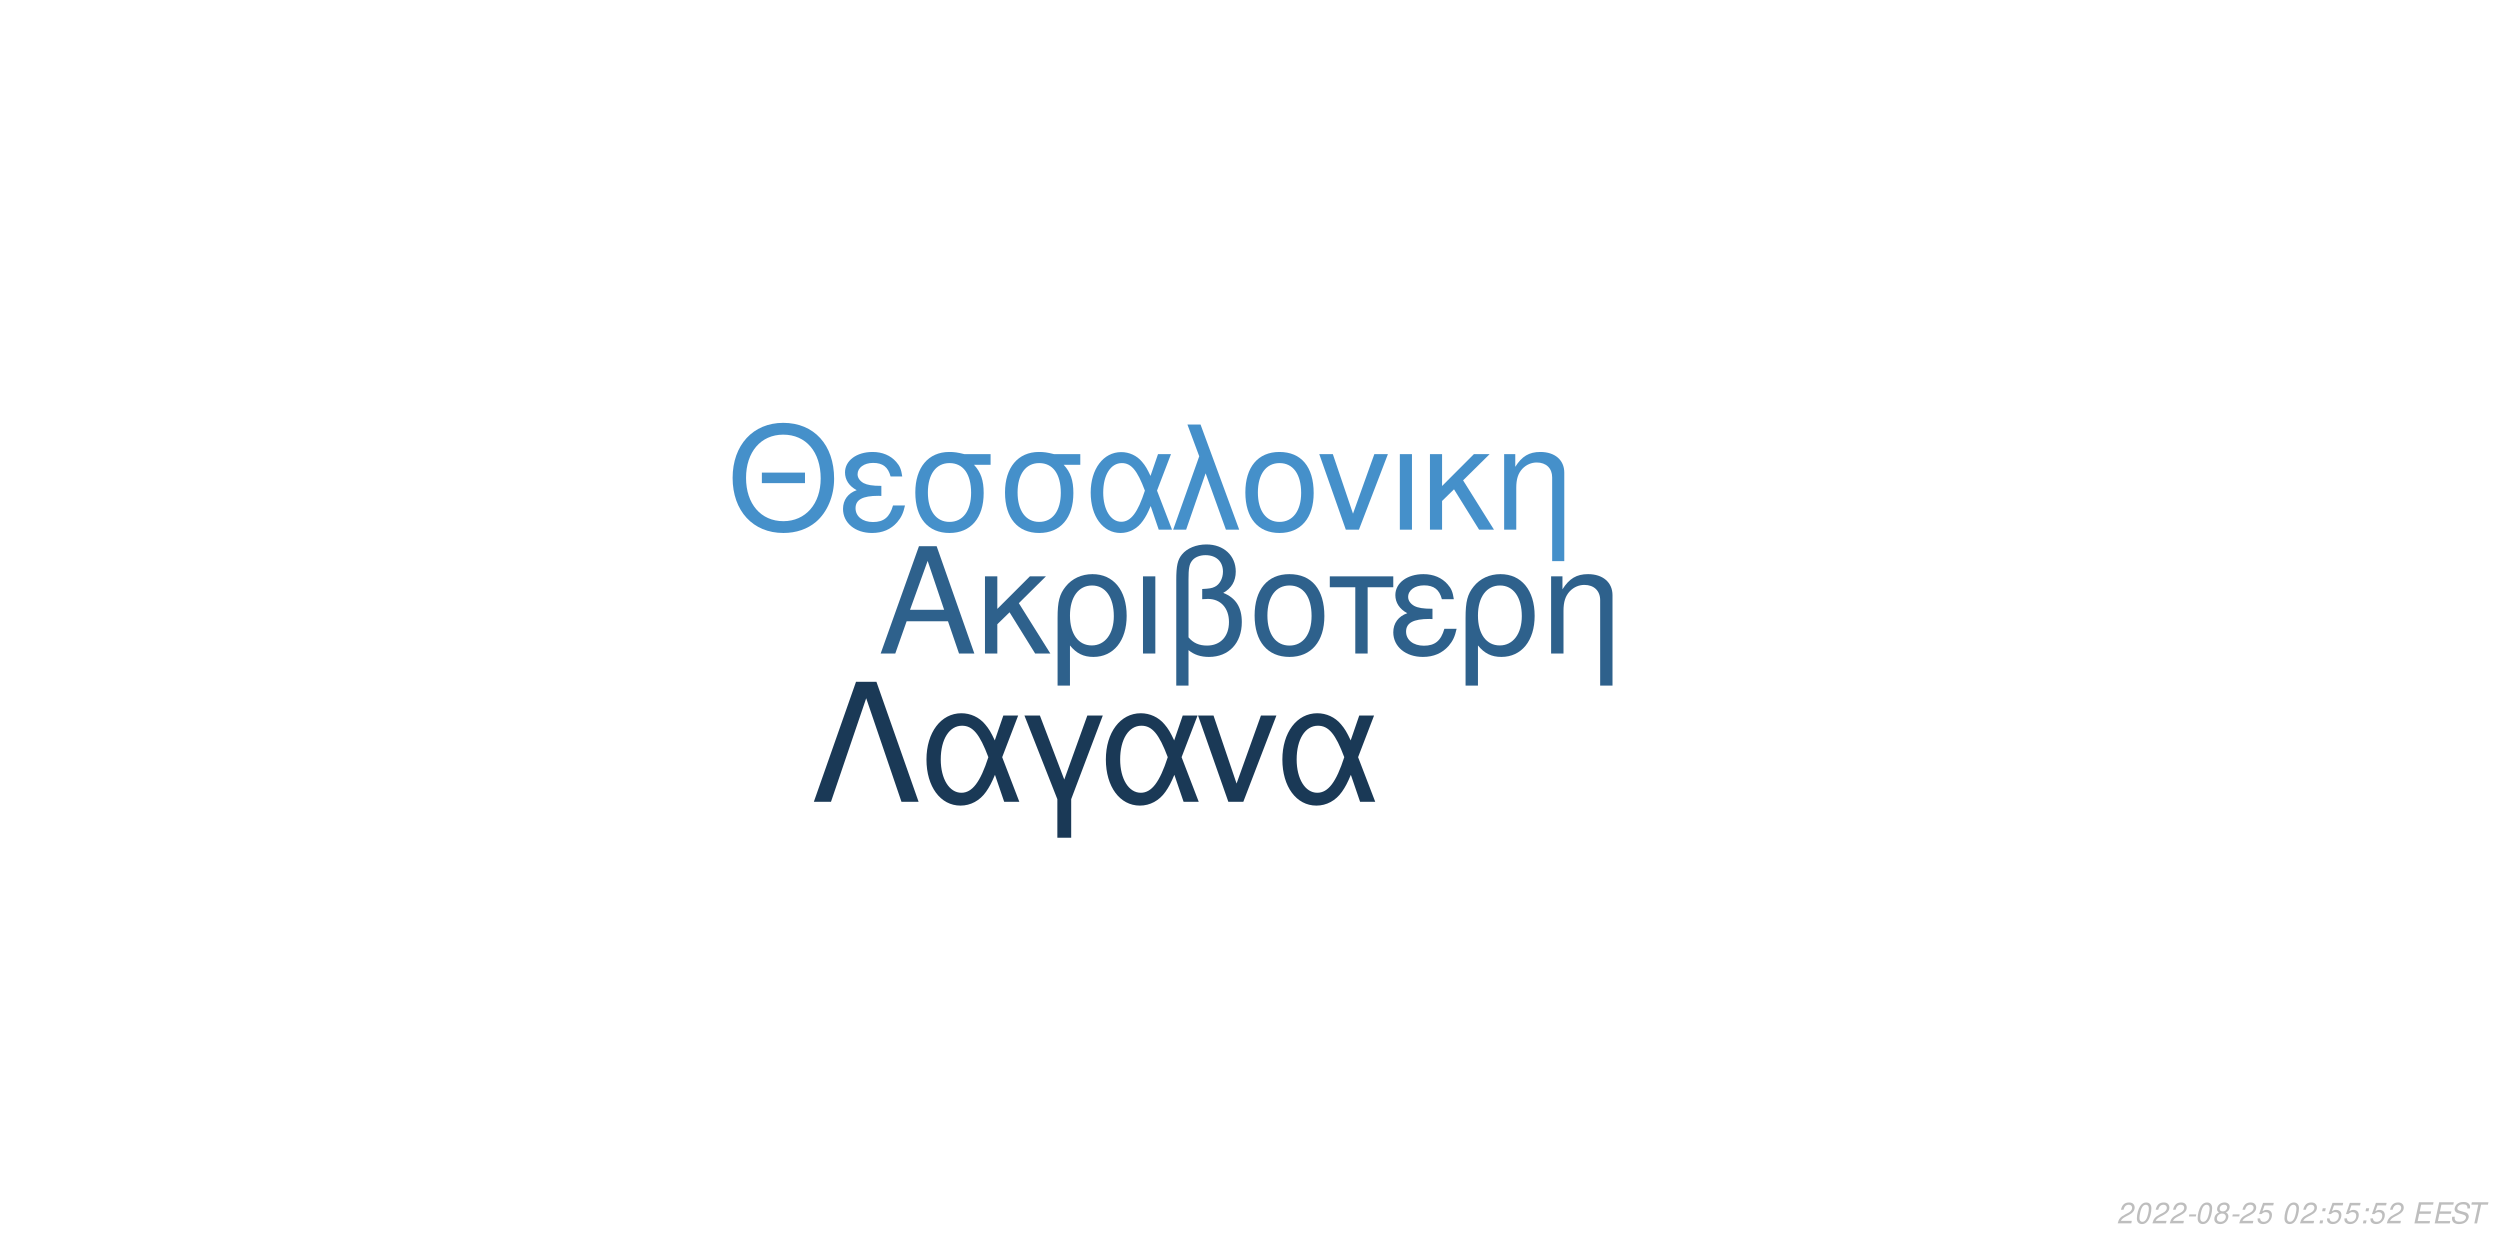
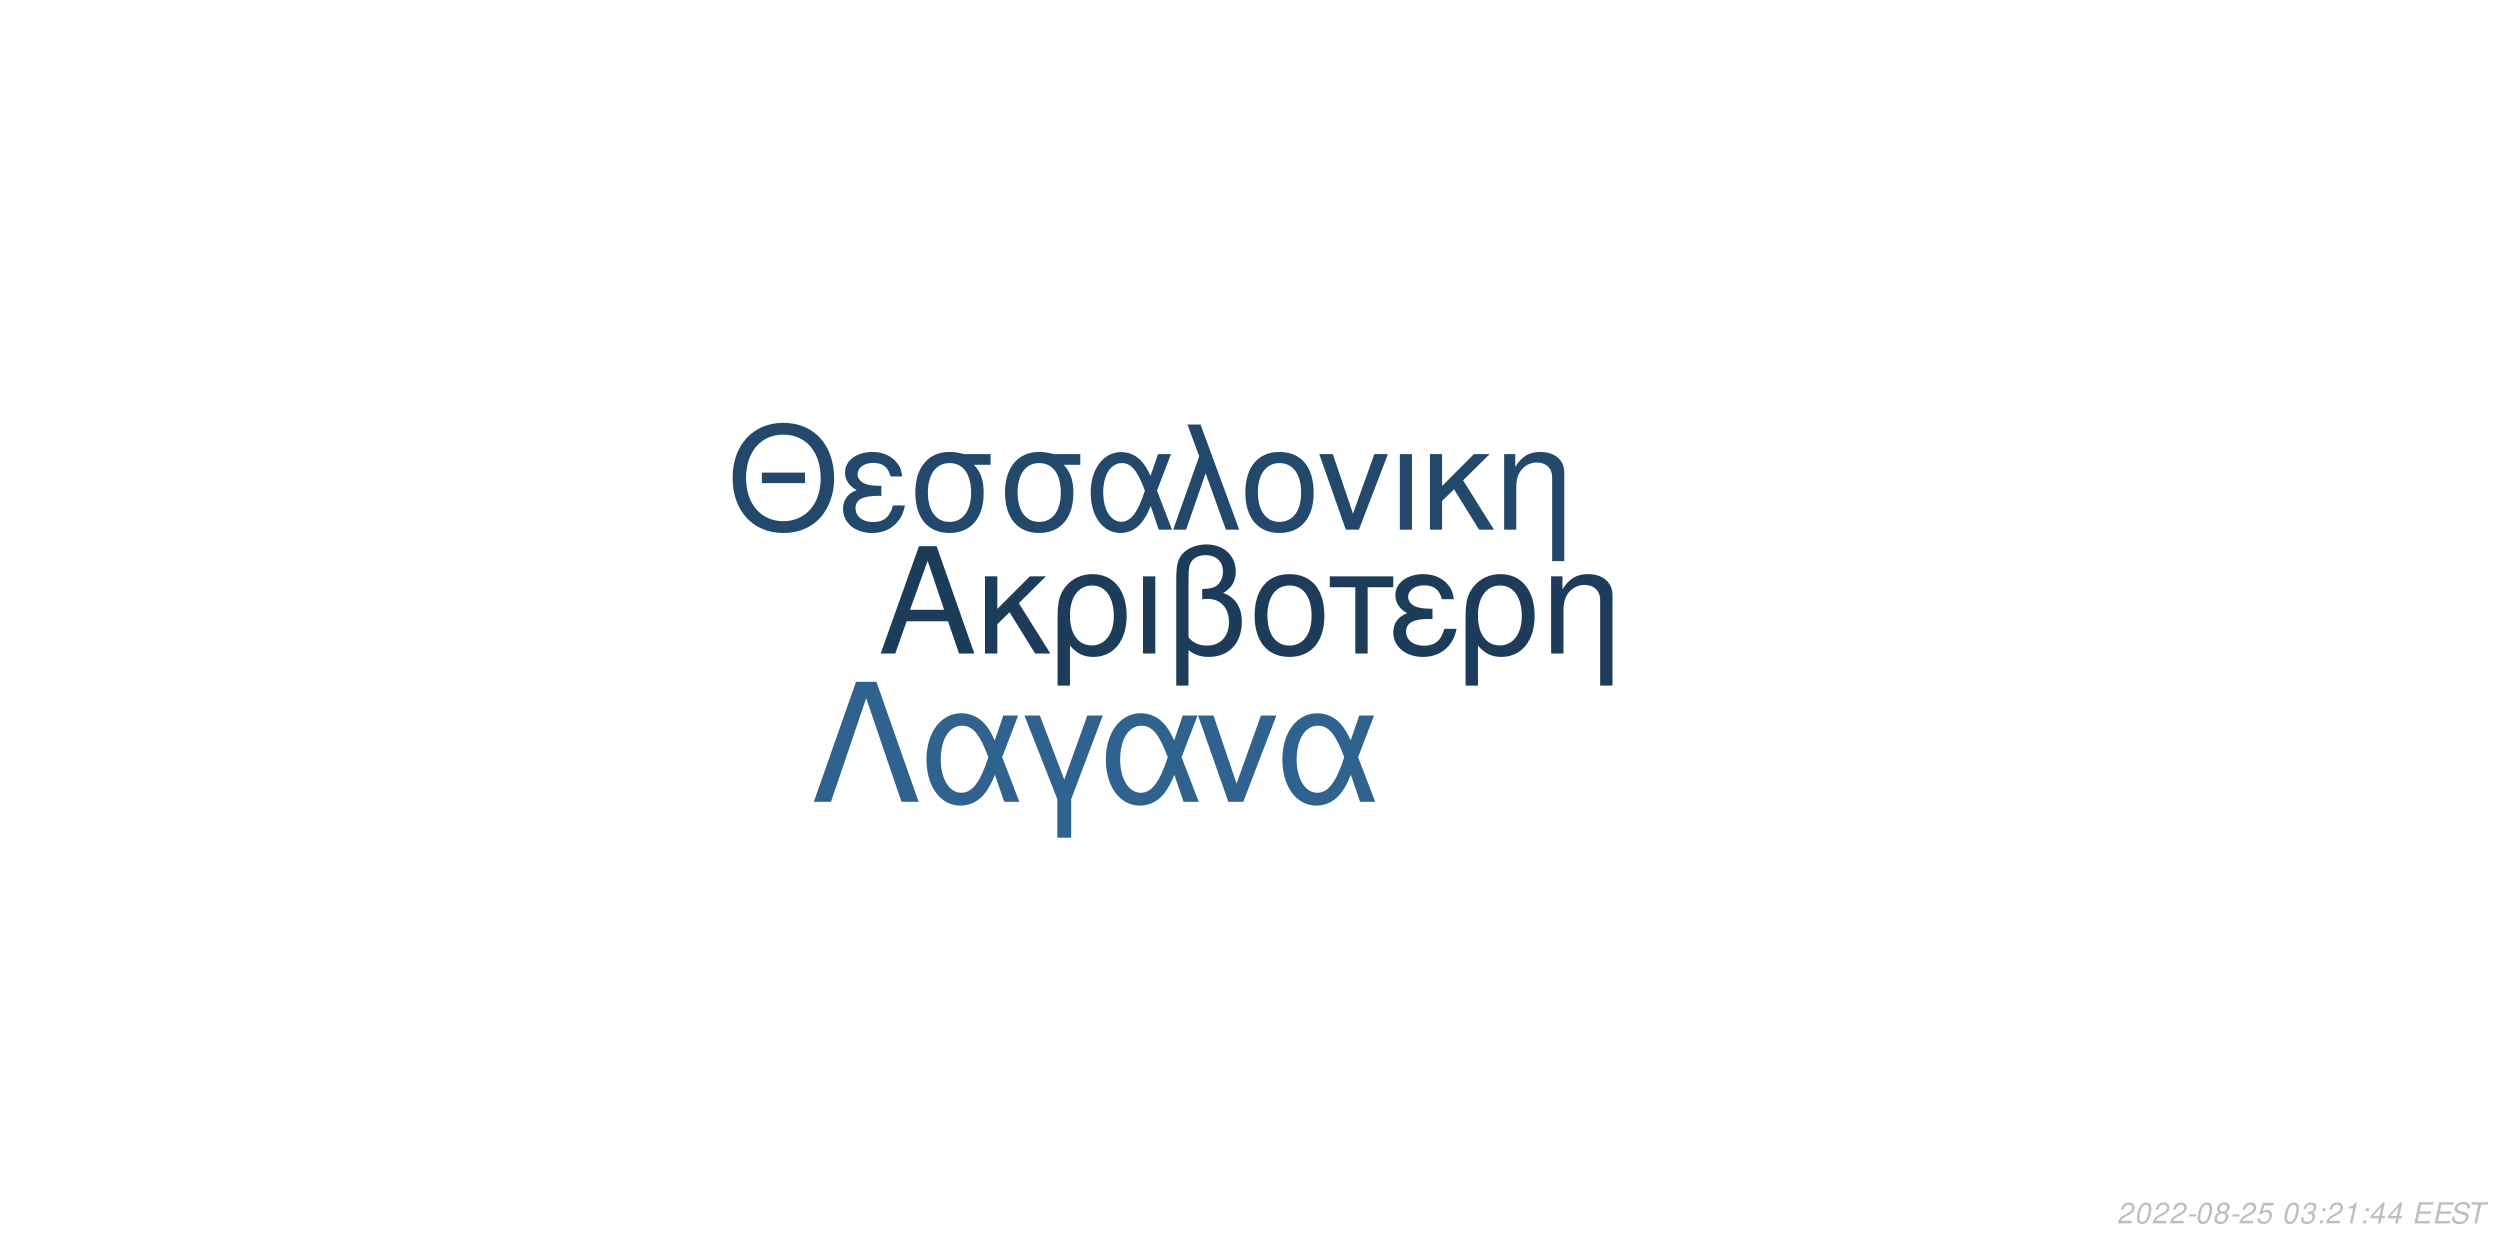
<svg xmlns="http://www.w3.org/2000/svg" xmlns:xlink="http://www.w3.org/1999/xlink" width="864pt" height="432pt" viewBox="0 0 864 432" version="1.1">
  <defs>
    <g>
      <symbol overflow="visible" id="glyph0-0">
        <path style="stroke:none;" d="" />
      </symbol>
      <symbol overflow="visible" id="glyph0-1">
        <path style="stroke:none;" d="M 24.125 -11.141 L 27.938 0 L 33.234 0 L 20.203 -37.094 L 14.094 -37.094 L 0.859 0 L 5.906 0 L 9.828 -11.141 Z M 22.797 -15.109 L 11 -15.109 L 17.094 -32.016 Z M 22.797 -15.109 " />
      </symbol>
      <symbol overflow="visible" id="glyph0-2">
        <path style="stroke:none;" d="M 7.172 -15.422 L 7.172 -26.672 L 2.906 -26.672 L 2.906 0 L 7.172 0 L 7.172 -10.125 L 11.406 -14.25 L 20.25 0 L 25.5 0 L 14.609 -17.406 L 23.969 -26.672 L 18.422 -26.672 Z M 7.172 -15.422 " />
      </symbol>
      <symbol overflow="visible" id="glyph0-3">
        <path style="stroke:none;" d="M 3 11.094 L 7.281 11.094 L 7.281 -2.797 C 9.516 -0.047 11.953 1.172 15.375 1.172 C 22.344 1.172 26.875 -4.422 26.875 -13.031 C 26.875 -21.891 22.297 -27.438 15.062 -27.438 C 11.297 -27.438 7.984 -25.906 5.797 -23.156 C 3.672 -20.516 3 -17.969 3 -12.359 Z M 14.906 -23.516 C 19.547 -23.516 22.438 -19.438 22.438 -12.922 C 22.438 -6.812 19.391 -2.797 14.812 -2.797 C 10.172 -2.797 7.281 -6.766 7.281 -13.125 C 7.281 -19.484 10.234 -23.516 14.906 -23.516 Z M 14.906 -23.516 " />
      </symbol>
      <symbol overflow="visible" id="glyph0-4">
        <path style="stroke:none;" d="M 3.516 0 L 7.781 0 L 7.781 -26.672 L 3.516 -26.672 Z M 3.516 0 " />
      </symbol>
      <symbol overflow="visible" id="glyph0-5">
        <path style="stroke:none;" d="M 4.016 11.094 L 8.25 11.094 L 8.25 -1.172 C 10.172 0.406 12.422 1.172 15.312 1.172 C 22.188 1.172 26.672 -3.609 26.672 -10.891 C 26.672 -15.984 24.578 -19.234 20.25 -20.969 C 23.109 -22.547 24.578 -25.031 24.578 -28.344 C 24.578 -33.844 20.406 -37.703 14.453 -37.703 C 10.938 -37.703 7.734 -36.391 6 -34.25 C 4.484 -32.422 4.016 -30.328 4.016 -25.391 Z M 8.25 -25.656 C 8.25 -29.359 8.5 -30.844 9.469 -32.062 C 10.375 -33.281 12.156 -34 14.094 -34 C 17.812 -34 20.156 -31.812 20.156 -28.297 C 20.156 -25.953 18.984 -23.812 17.297 -23.047 C 16.281 -22.547 15.469 -22.438 12.984 -22.297 L 12.984 -18.781 C 13.734 -18.828 14.344 -18.875 14.969 -18.875 C 19.344 -18.875 22.234 -15.719 22.234 -10.891 C 22.234 -5.906 19.281 -2.75 14.656 -2.75 C 11.953 -2.75 9.922 -3.609 8.25 -5.594 Z M 8.25 -25.656 " />
      </symbol>
      <symbol overflow="visible" id="glyph0-6">
        <path style="stroke:none;" d="M 14.094 -27.438 C 6.562 -27.438 2.094 -22.094 2.094 -13.125 C 2.094 -4.125 6.562 1.172 14.141 1.172 C 21.672 1.172 26.203 -4.172 26.203 -12.922 C 26.203 -22.188 21.828 -27.438 14.094 -27.438 Z M 14.141 -23.516 C 18.938 -23.516 21.781 -19.594 21.781 -12.984 C 21.781 -6.672 18.828 -2.75 14.141 -2.75 C 9.422 -2.75 6.516 -6.672 6.516 -13.125 C 6.516 -19.594 9.422 -23.516 14.141 -23.516 Z M 14.141 -23.516 " />
      </symbol>
      <symbol overflow="visible" id="glyph0-7">
        <path style="stroke:none;" d="M 7.891 0 L 12.156 0 L 12.156 -22.906 L 21.016 -22.906 L 21.016 -26.672 L -0.922 -26.672 L -0.922 -22.906 L 7.891 -22.906 Z M 7.891 0 " />
      </symbol>
      <symbol overflow="visible" id="glyph0-8">
        <path style="stroke:none;" d="M 14.562 -15.469 C 11.344 -15.469 9.562 -15.781 8.297 -16.438 C 6.922 -17.203 6.156 -18.328 6.156 -19.547 C 6.156 -21.891 8.453 -23.562 11.656 -23.562 C 15.062 -23.562 16.953 -22.094 17.812 -18.781 L 21.938 -18.781 C 21.578 -21.266 21.062 -22.5 19.797 -23.922 C 17.812 -26.203 14.906 -27.438 11.453 -27.438 C 5.797 -27.438 1.734 -24.375 1.734 -20.203 C 1.734 -17.609 3.156 -15.375 5.859 -13.938 C 2.797 -12.875 1.016 -10.484 1.016 -7.328 C 1.016 -2.391 5.297 1.172 11.25 1.172 C 14.969 1.172 17.906 -0.109 20.156 -2.641 C 21.578 -4.328 22.297 -5.797 22.906 -8.547 L 18.672 -8.547 C 17.5 -4.422 15.422 -2.703 11.609 -2.703 C 7.938 -2.703 5.438 -4.688 5.438 -7.578 C 5.438 -10.578 7.938 -11.953 13.484 -11.953 C 13.641 -11.953 14.094 -11.953 14.562 -11.906 Z M 14.562 -15.469 " />
      </symbol>
      <symbol overflow="visible" id="glyph0-9">
        <path style="stroke:none;" d="M 3.562 -26.672 L 3.562 0 L 7.844 0 L 7.844 -14.703 C 7.844 -17.906 8.5 -19.891 10.031 -21.531 C 11.406 -22.953 13.188 -23.719 15.062 -23.719 C 18.375 -23.719 20.516 -21.672 20.516 -18.469 L 20.516 11.094 L 24.781 11.094 L 24.781 -20.156 C 24.781 -24.578 21.469 -27.438 16.328 -27.438 C 12.359 -27.438 9.828 -25.906 7.484 -22.188 L 7.484 -26.672 Z M 3.562 -26.672 " />
      </symbol>
      <symbol overflow="visible" id="glyph1-0">
        <path style="stroke:none;" d="" />
      </symbol>
      <symbol overflow="visible" id="glyph1-1">
        <path style="stroke:none;" d="M 26.859 -19.734 L 11.953 -19.734 L 11.953 -16.094 L 26.859 -16.094 Z M 19.328 -36.922 C 8.922 -36.922 1.844 -29.25 1.844 -17.891 C 1.844 -6.484 8.875 1.141 19.391 1.141 C 23.812 1.141 27.703 -0.203 30.641 -2.688 C 34.578 -6.031 36.922 -11.656 36.922 -17.594 C 36.922 -29.297 30 -36.922 19.328 -36.922 Z M 19.328 -32.844 C 27.203 -32.844 32.281 -26.906 32.281 -17.688 C 32.281 -8.922 27.062 -2.938 19.391 -2.938 C 11.609 -2.938 6.484 -8.922 6.484 -17.891 C 6.484 -26.859 11.609 -32.844 19.328 -32.844 Z M 19.328 -32.844 " />
      </symbol>
      <symbol overflow="visible" id="glyph1-2">
        <path style="stroke:none;" d="M 14.25 -15.141 C 11.109 -15.141 9.375 -15.453 8.125 -16.094 C 6.781 -16.844 6.031 -17.938 6.031 -19.141 C 6.031 -21.422 8.266 -23.078 11.406 -23.078 C 14.75 -23.078 16.594 -21.625 17.438 -18.391 L 21.469 -18.391 C 21.125 -20.828 20.625 -22.031 19.391 -23.422 C 17.438 -25.656 14.594 -26.859 11.219 -26.859 C 5.688 -26.859 1.688 -23.875 1.688 -19.781 C 1.688 -17.234 3.094 -15.047 5.734 -13.656 C 2.734 -12.609 1 -10.266 1 -7.172 C 1 -2.344 5.188 1.141 11.016 1.141 C 14.656 1.141 17.547 -0.094 19.734 -2.594 C 21.125 -4.234 21.828 -5.688 22.422 -8.375 L 18.281 -8.375 C 17.141 -4.328 15.094 -2.641 11.359 -2.641 C 7.766 -2.641 5.328 -4.578 5.328 -7.422 C 5.328 -10.359 7.766 -11.703 13.203 -11.703 C 13.359 -11.703 13.797 -11.703 14.25 -11.656 Z M 14.25 -15.141 " />
      </symbol>
      <symbol overflow="visible" id="glyph1-3">
        <path style="stroke:none;" d="M 29 -26.109 L 19.938 -26.109 C 17.594 -26.703 16.438 -26.859 14.703 -26.859 C 7.469 -26.859 2.984 -21.469 2.984 -12.859 C 2.984 -4.031 7.375 1.141 14.797 1.141 C 22.172 1.141 26.609 -4.078 26.609 -12.656 C 26.609 -17.047 25.656 -19.828 23.266 -22.422 L 29 -22.422 Z M 14.797 -23.016 C 19.531 -23.016 22.266 -19.234 22.266 -12.75 C 22.266 -6.531 19.438 -2.688 14.797 -2.688 C 10.172 -2.688 7.328 -6.531 7.328 -12.859 C 7.328 -19.188 10.172 -23.016 14.797 -23.016 Z M 14.797 -23.016 " />
      </symbol>
      <symbol overflow="visible" id="glyph1-4">
        <path style="stroke:none;" d="M 29.344 -26.109 L 24.859 -26.109 L 22.266 -18.578 C 21.125 -21.031 20.484 -22.125 19.328 -23.469 C 17.547 -25.609 14.906 -26.812 12.156 -26.812 C 5.984 -26.812 1.594 -20.984 1.594 -12.812 C 1.594 -4.578 5.828 1.141 11.906 1.141 C 14.953 1.141 17.734 -0.344 19.625 -3.047 C 20.672 -4.531 21.281 -5.688 22.328 -8.172 L 25.109 0 L 29.703 0 L 24.516 -13.5 Z M 20.328 -13.5 C 17.891 -5.922 15.453 -2.734 12.156 -2.734 C 8.516 -2.734 5.922 -6.922 5.922 -12.812 C 5.922 -18.938 8.516 -23.016 12.359 -23.016 C 15.594 -23.016 17.688 -20.531 20.328 -13.5 Z M 20.328 -13.5 " />
      </symbol>
      <symbol overflow="visible" id="glyph1-5">
        <path style="stroke:none;" d="M 1.094 0 L 5.578 0 L 12.312 -19.484 L 19.328 0 L 23.922 0 L 10.562 -36.328 L 6.031 -36.328 L 10.109 -25.359 Z M 1.094 0 " />
      </symbol>
      <symbol overflow="visible" id="glyph1-6">
        <path style="stroke:none;" d="M 13.797 -26.859 C 6.422 -26.859 2.047 -21.625 2.047 -12.859 C 2.047 -4.031 6.422 1.141 13.859 1.141 C 21.234 1.141 25.656 -4.078 25.656 -12.656 C 25.656 -21.719 21.375 -26.859 13.797 -26.859 Z M 13.859 -23.016 C 18.531 -23.016 21.328 -19.188 21.328 -12.703 C 21.328 -6.531 18.438 -2.688 13.859 -2.688 C 9.219 -2.688 6.375 -6.531 6.375 -12.859 C 6.375 -19.188 9.219 -23.016 13.859 -23.016 Z M 13.859 -23.016 " />
      </symbol>
      <symbol overflow="visible" id="glyph1-7">
        <path style="stroke:none;" d="M 14.297 0 L 24.312 -26.109 L 19.625 -26.109 L 12.25 -5.531 L 5.281 -26.109 L 0.594 -26.109 L 9.766 0 Z M 14.297 0 " />
      </symbol>
      <symbol overflow="visible" id="glyph1-8">
        <path style="stroke:none;" d="M 3.438 0 L 7.625 0 L 7.625 -26.109 L 3.438 -26.109 Z M 3.438 0 " />
      </symbol>
      <symbol overflow="visible" id="glyph1-9">
        <path style="stroke:none;" d="M 7.031 -15.094 L 7.031 -26.109 L 2.844 -26.109 L 2.844 0 L 7.031 0 L 7.031 -9.922 L 11.156 -13.953 L 19.828 0 L 24.969 0 L 14.297 -17.047 L 23.469 -26.109 L 18.031 -26.109 Z M 7.031 -15.094 " />
      </symbol>
      <symbol overflow="visible" id="glyph1-10">
        <path style="stroke:none;" d="M 3.484 -26.109 L 3.484 0 L 7.672 0 L 7.672 -14.406 C 7.672 -17.547 8.328 -19.484 9.812 -21.078 C 11.156 -22.469 12.906 -23.219 14.75 -23.219 C 17.984 -23.219 20.078 -21.234 20.078 -18.094 L 20.078 10.859 L 24.266 10.859 L 24.266 -19.734 C 24.266 -24.062 21.031 -26.859 16 -26.859 C 12.109 -26.859 9.609 -25.359 7.328 -21.719 L 7.328 -26.109 Z M 3.484 -26.109 " />
      </symbol>
      <symbol overflow="visible" id="glyph2-0">
        <path style="stroke:none;" d="" />
      </symbol>
      <symbol overflow="visible" id="glyph2-1">
        <path style="stroke:none;" d="M 22.531 -41.484 L 15.484 -41.484 L 0.906 0 L 6.828 0 L 19 -35.797 L 31.188 0 L 37.109 0 Z M 22.531 -41.484 " />
      </symbol>
      <symbol overflow="visible" id="glyph2-2">
        <path style="stroke:none;" d="M 33.516 -29.812 L 28.391 -29.812 L 25.438 -21.219 C 24.125 -24.016 23.391 -25.266 22.078 -26.797 C 20.031 -29.25 17.016 -30.609 13.891 -30.609 C 6.828 -30.609 1.828 -23.953 1.828 -14.625 C 1.828 -5.234 6.656 1.312 13.594 1.312 C 17.078 1.312 20.266 -0.391 22.422 -3.469 C 23.609 -5.172 24.297 -6.484 25.5 -9.328 L 28.688 0 L 33.922 0 L 28 -15.422 Z M 23.219 -15.422 C 20.422 -6.766 17.641 -3.125 13.891 -3.125 C 9.734 -3.125 6.766 -7.906 6.766 -14.625 C 6.766 -21.625 9.734 -26.297 14.109 -26.297 C 17.812 -26.297 20.203 -23.453 23.219 -15.422 Z M 23.219 -15.422 " />
      </symbol>
      <symbol overflow="visible" id="glyph2-3">
        <path style="stroke:none;" d="M 12.062 12.406 L 16.844 12.406 L 16.844 -0.906 L 27.766 -29.812 L 22.422 -29.812 L 14.453 -7.688 L 6.031 -29.812 L 0.688 -29.812 L 12.062 -0.906 Z M 12.062 12.406 " />
      </symbol>
      <symbol overflow="visible" id="glyph2-4">
        <path style="stroke:none;" d="M 16.328 0 L 27.766 -29.812 L 22.422 -29.812 L 14 -6.312 L 6.031 -29.812 L 0.688 -29.812 L 11.156 0 Z M 16.328 0 " />
      </symbol>
      <symbol overflow="visible" id="glyph3-0">
        <path style="stroke:none;" d="" />
      </symbol>
      <symbol overflow="visible" id="glyph3-1">
        <path style="stroke:none;" d="M 5.234 -0.875 L 1.469 -0.875 C 1.641 -1.375 2.203 -1.891 3.109 -2.344 L 4.234 -2.938 C 5.562 -3.625 6.219 -4.469 6.219 -5.484 C 6.219 -5.938 6.062 -6.359 5.797 -6.656 C 5.469 -7.047 4.984 -7.234 4.312 -7.234 C 2.766 -7.234 1.891 -6.453 1.484 -4.734 L 2.375 -4.734 C 2.484 -5.188 2.609 -5.484 2.797 -5.75 C 3.094 -6.203 3.609 -6.453 4.188 -6.453 C 4.891 -6.453 5.344 -6.031 5.344 -5.375 C 5.344 -4.703 4.859 -4.094 4.016 -3.656 L 2.984 -3.125 C 1.234 -2.188 0.797 -1.656 0.344 -0.016 L 5.047 -0.016 Z M 5.234 -0.875 " />
      </symbol>
      <symbol overflow="visible" id="glyph3-2">
        <path style="stroke:none;" d="M 4.203 -7.234 C 3.375 -7.234 2.688 -6.812 2.125 -5.984 C 1.484 -5.047 0.984 -3.188 0.984 -1.734 C 0.984 -1.109 1.172 -0.562 1.484 -0.266 C 1.797 0.047 2.281 0.234 2.766 0.234 C 3.625 0.234 4.281 -0.156 4.859 -1.016 C 5.516 -1.953 6 -3.797 6 -5.266 C 6 -6.5 5.328 -7.234 4.203 -7.234 Z M 4.094 -6.453 C 4.734 -6.453 5.125 -5.984 5.125 -5.156 C 5.125 -4.203 4.781 -2.625 4.406 -1.812 C 3.984 -0.938 3.516 -0.547 2.875 -0.547 C 2.25 -0.547 1.875 -1.031 1.875 -1.828 C 1.875 -2.797 2.203 -4.344 2.594 -5.203 C 2.984 -6.047 3.453 -6.453 4.094 -6.453 Z M 4.094 -6.453 " />
      </symbol>
      <symbol overflow="visible" id="glyph3-3">
        <path style="stroke:none;" d="M 3.516 -3.125 L 1.125 -3.125 L 0.969 -2.406 L 3.359 -2.406 Z M 3.516 -3.125 " />
      </symbol>
      <symbol overflow="visible" id="glyph3-4">
        <path style="stroke:none;" d="M 4.766 -3.797 C 5.078 -3.969 5.234 -4.078 5.438 -4.234 C 5.812 -4.594 6.062 -5.172 6.062 -5.734 C 6.062 -6.625 5.344 -7.234 4.266 -7.234 C 2.812 -7.234 1.703 -6.219 1.703 -4.875 C 1.703 -4.406 1.875 -4.125 2.359 -3.812 C 1.297 -3.312 0.75 -2.516 0.75 -1.469 C 0.75 -0.438 1.547 0.234 2.812 0.234 C 3.656 0.234 4.359 -0.094 4.938 -0.734 C 5.359 -1.234 5.609 -1.859 5.609 -2.438 C 5.609 -3.047 5.312 -3.516 4.766 -3.797 Z M 4.109 -6.453 C 4.797 -6.453 5.188 -6.125 5.188 -5.578 C 5.188 -5.266 5.062 -4.922 4.859 -4.672 C 4.562 -4.312 4.188 -4.156 3.656 -4.156 C 2.984 -4.156 2.594 -4.453 2.594 -4.984 C 2.594 -5.859 3.203 -6.453 4.109 -6.453 Z M 3.453 -3.406 C 4.234 -3.406 4.734 -2.984 4.734 -2.312 C 4.734 -1.312 3.922 -0.547 2.875 -0.547 C 2.125 -0.547 1.625 -0.969 1.625 -1.625 C 1.625 -2.609 2.438 -3.406 3.453 -3.406 Z M 3.453 -3.406 " />
      </symbol>
      <symbol overflow="visible" id="glyph3-5">
        <path style="stroke:none;" d="M 6.297 -7.094 L 2.594 -7.094 L 1.234 -3.234 L 2.047 -3.234 C 2.656 -3.766 2.938 -3.906 3.531 -3.906 C 4.328 -3.906 4.797 -3.453 4.797 -2.688 C 4.797 -1.438 3.969 -0.547 2.828 -0.547 C 2.031 -0.547 1.609 -0.938 1.578 -1.734 L 0.703 -1.734 L 0.703 -1.516 C 0.703 -0.938 0.844 -0.547 1.188 -0.266 C 1.562 0.062 2.078 0.234 2.703 0.234 C 3.656 0.234 4.391 -0.156 4.984 -0.922 C 5.422 -1.5 5.672 -2.234 5.672 -2.953 C 5.672 -4 4.938 -4.672 3.812 -4.672 C 3.328 -4.672 2.906 -4.547 2.406 -4.234 L 3.109 -6.219 L 6.109 -6.219 Z M 6.297 -7.094 " />
      </symbol>
      <symbol overflow="visible" id="glyph3-6">
        <path style="stroke:none;" d="" />
      </symbol>
      <symbol overflow="visible" id="glyph3-7">
+         <path style="stroke:none;" d="M 2.922 -3.312 C 3.125 -3.344 3.234 -3.344 3.375 -3.344 C 4.203 -3.344 4.688 -3 4.688 -2.406 C 4.688 -1.312 3.906 -0.547 2.781 -0.547 C 2.047 -0.547 1.594 -0.938 1.594 -1.562 C 1.594 -1.719 1.609 -1.844 1.656 -2.094 L 0.766 -2.094 C 0.734 -1.797 0.719 -1.641 0.719 -1.469 C 0.719 -0.375 1.406 0.234 2.641 0.234 C 3.547 0.234 4.297 -0.078 4.812 -0.656 C 5.266 -1.156 5.562 -1.875 5.562 -2.547 C 5.562 -3.125 5.344 -3.453 4.797 -3.734 C 5.641 -4.234 6.016 -4.844 6.016 -5.734 C 6.016 -6.656 5.312 -7.234 4.203 -7.234 C 3.375 -7.234 2.672 -6.938 2.188 -6.375 C 1.891 -6.031 1.703 -5.641 1.516 -4.906 L 2.391 -4.906 C 2.5 -5.359 2.594 -5.594 2.734 -5.812 C 3.047 -6.234 3.516 -6.453 4.078 -6.453 C 4.734 -6.453 5.141 -6.125 5.141 -5.578 C 5.141 -5.188 5.016 -4.797 4.797 -4.547 C 4.516 -4.234 4 -4.062 3.266 -4.062 L 3.078 -4.062 Z M 2.922 -3.312 " />
+       </symbol>
+       <symbol overflow="visible" id="glyph3-8">
        <path style="stroke:none;" d="M 2.359 -1.031 L 1.312 -1.031 L 1.094 0 L 2.141 0 Z M 3.266 -5.234 L 2.219 -5.234 L 2 -4.203 L 3.047 -4.203 Z M 3.266 -5.234 " />
      </symbol>
-       <symbol overflow="visible" id="glyph3-8">
+       <symbol overflow="visible" id="glyph3-9">
+         <path style="stroke:none;" d="M 3.703 -5.188 L 2.594 0 L 3.469 0 L 5.016 -7.234 L 4.438 -7.234 C 3.906 -6.156 3.688 -6.016 2.234 -5.812 L 2.109 -5.188 Z M 3.703 -5.188 " />
+       </symbol>
+       <symbol overflow="visible" id="glyph3-10">
+         <path style="stroke:none;" d="M 3.625 -1.75 L 3.266 0 L 4.141 0 L 4.516 -1.75 L 5.562 -1.75 L 5.734 -2.531 L 4.688 -2.531 L 5.688 -7.234 L 5.016 -7.234 L 0.844 -2.672 L 0.641 -1.75 Z M 3.797 -2.531 L 1.594 -2.531 L 4.469 -5.703 Z M 3.797 -2.531 " />
+       </symbol>
+       <symbol overflow="visible" id="glyph3-11">
        <path style="stroke:none;" d="M 2.547 -3.312 L 6.5 -3.312 L 6.688 -4.141 L 2.719 -4.141 L 3.219 -6.469 L 7.344 -6.469 L 7.516 -7.297 L 2.453 -7.297 L 0.906 0 L 6.125 0 L 6.297 -0.812 L 2.016 -0.812 Z M 2.547 -3.312 " />
      </symbol>
-       <symbol overflow="visible" id="glyph3-9">
+       <symbol overflow="visible" id="glyph3-12">
        <path style="stroke:none;" d="M 7.062 -5.156 C 7.125 -5.438 7.141 -5.562 7.141 -5.703 C 7.141 -6.156 6.938 -6.594 6.594 -6.891 C 6.188 -7.25 5.656 -7.406 4.875 -7.406 C 3.844 -7.406 3.047 -7.125 2.5 -6.562 C 2.094 -6.141 1.781 -5.438 1.781 -4.922 C 1.781 -4.297 2.219 -3.766 2.891 -3.562 L 4.594 -3.094 C 5.406 -2.859 5.734 -2.578 5.734 -2.094 C 5.734 -1.781 5.547 -1.406 5.266 -1.141 C 4.844 -0.766 4.266 -0.578 3.453 -0.578 C 2.328 -0.578 1.812 -0.984 1.812 -1.906 C 1.812 -2.047 1.812 -2.125 1.844 -2.312 L 0.984 -2.312 C 0.906 -2.062 0.891 -1.906 0.891 -1.688 C 0.891 -0.484 1.797 0.234 3.297 0.234 C 4.359 0.234 5.234 -0.062 5.812 -0.609 C 6.344 -1.078 6.688 -1.797 6.688 -2.375 C 6.688 -2.641 6.609 -2.906 6.453 -3.156 C 6.234 -3.5 5.938 -3.703 5.469 -3.828 L 3.75 -4.312 C 2.984 -4.547 2.734 -4.734 2.734 -5.188 C 2.734 -5.547 2.875 -5.844 3.188 -6.109 C 3.547 -6.438 4.031 -6.594 4.703 -6.594 C 5.266 -6.594 5.688 -6.484 5.906 -6.297 C 6.094 -6.125 6.219 -5.797 6.219 -5.516 C 6.219 -5.422 6.203 -5.344 6.188 -5.156 Z M 7.062 -5.156 " />
      </symbol>
-       <symbol overflow="visible" id="glyph3-10">
+       <symbol overflow="visible" id="glyph3-13">
        <path style="stroke:none;" d="M 4.938 -6.469 L 7.312 -6.469 L 7.484 -7.297 L 1.75 -7.297 L 1.578 -6.469 L 3.984 -6.469 L 2.609 0 L 3.547 0 Z M 4.938 -6.469 " />
      </symbol>
    </g>
  </defs>
  <g id="surface1">
    <rect x="0" y="0" width="864" height="432" style="fill:rgb(100%,100%,100%);fill-opacity:1;stroke:none;" />
-     <g style="fill:rgb(18.039%,38.039%,54.902%);fill-opacity:1;">
+     <g style="fill:rgb(10.98%,23.529%,35.294%);fill-opacity:1;">
      <use xlink:href="#glyph0-1" x="303.5" y="225.861" />
      <use xlink:href="#glyph0-2" x="337.5" y="225.861" />
      <use xlink:href="#glyph0-3" x="362.5" y="225.861" />
      <use xlink:href="#glyph0-4" x="391.5" y="225.861" />
      <use xlink:href="#glyph0-5" x="402.5" y="225.861" />
      <use xlink:href="#glyph0-6" x="431.5" y="225.861" />
      <use xlink:href="#glyph0-7" x="460.5" y="225.861" />
      <use xlink:href="#glyph0-8" x="480.5" y="225.861" />
      <use xlink:href="#glyph0-3" x="503.5" y="225.861" />
      <use xlink:href="#glyph0-9" x="532.5" y="225.861" />
    </g>
-     <g style="fill:rgb(27.059%,56.471%,79.216%);fill-opacity:1;">
+     <g style="fill:rgb(13.333%,28.627%,42.353%);fill-opacity:1;">
      <use xlink:href="#glyph1-1" x="251.348" y="183.058" />
      <use xlink:href="#glyph1-2" x="290.348" y="183.058" />
      <use xlink:href="#glyph1-3" x="313.348" y="183.058" />
      <use xlink:href="#glyph1-3" x="344.348" y="183.058" />
      <use xlink:href="#glyph1-4" x="375.348" y="183.058" />
      <use xlink:href="#glyph1-5" x="404.348" y="183.058" />
      <use xlink:href="#glyph1-6" x="428.348" y="183.058" />
      <use xlink:href="#glyph1-7" x="455.348" y="183.058" />
      <use xlink:href="#glyph1-8" x="480.348" y="183.058" />
      <use xlink:href="#glyph1-9" x="491.348" y="183.058" />
      <use xlink:href="#glyph1-10" x="516.348" y="183.058" />
    </g>
-     <g style="fill:rgb(10.196%,22.353%,33.725%);fill-opacity:1;">
+     <g style="fill:rgb(18.431%,38.431%,55.686%);fill-opacity:1;">
      <use xlink:href="#glyph2-1" x="280.359" y="277.105" />
      <use xlink:href="#glyph2-2" x="318.359" y="277.105" />
      <use xlink:href="#glyph2-3" x="353.359" y="277.105" />
      <use xlink:href="#glyph2-2" x="380.359" y="277.105" />
      <use xlink:href="#glyph2-4" x="413.359" y="277.105" />
      <use xlink:href="#glyph2-2" x="441.359" y="277.105" />
    </g>
    <g style="fill:rgb(74.51%,74.51%,74.51%);fill-opacity:1;">
      <use xlink:href="#glyph3-1" x="731.52" y="422.81" />
      <use xlink:href="#glyph3-2" x="737.52" y="422.81" />
      <use xlink:href="#glyph3-1" x="743.52" y="422.81" />
      <use xlink:href="#glyph3-1" x="749.52" y="422.81" />
      <use xlink:href="#glyph3-3" x="755.52" y="422.81" />
      <use xlink:href="#glyph3-2" x="758.52" y="422.81" />
      <use xlink:href="#glyph3-4" x="764.52" y="422.81" />
      <use xlink:href="#glyph3-3" x="770.52" y="422.81" />
      <use xlink:href="#glyph3-1" x="773.52" y="422.81" />
      <use xlink:href="#glyph3-5" x="779.52" y="422.81" />
      <use xlink:href="#glyph3-6" x="785.52" y="422.81" />
      <use xlink:href="#glyph3-2" x="788.52" y="422.81" />
-       <use xlink:href="#glyph3-1" x="794.52" y="422.81" />
-       <use xlink:href="#glyph3-7" x="800.52" y="422.81" />
-       <use xlink:href="#glyph3-5" x="803.52" y="422.81" />
-       <use xlink:href="#glyph3-5" x="809.52" y="422.81" />
-       <use xlink:href="#glyph3-7" x="815.52" y="422.81" />
-       <use xlink:href="#glyph3-5" x="818.52" y="422.81" />
-       <use xlink:href="#glyph3-1" x="824.52" y="422.81" />
+       <use xlink:href="#glyph3-7" x="794.52" y="422.81" />
+       <use xlink:href="#glyph3-8" x="800.52" y="422.81" />
+       <use xlink:href="#glyph3-1" x="803.52" y="422.81" />
+       <use xlink:href="#glyph3-9" x="809.52" y="422.81" />
+       <use xlink:href="#glyph3-8" x="815.52" y="422.81" />
+       <use xlink:href="#glyph3-10" x="818.52" y="422.81" />
+       <use xlink:href="#glyph3-10" x="824.52" y="422.81" />
      <use xlink:href="#glyph3-6" x="830.52" y="422.81" />
-       <use xlink:href="#glyph3-8" x="833.52" y="422.81" />
-       <use xlink:href="#glyph3-8" x="840.52" y="422.81" />
-       <use xlink:href="#glyph3-9" x="846.52" y="422.81" />
-       <use xlink:href="#glyph3-10" x="852.52" y="422.81" />
+       <use xlink:href="#glyph3-11" x="833.52" y="422.81" />
+       <use xlink:href="#glyph3-11" x="840.52" y="422.81" />
+       <use xlink:href="#glyph3-12" x="846.52" y="422.81" />
+       <use xlink:href="#glyph3-13" x="852.52" y="422.81" />
    </g>
  </g>
</svg>
